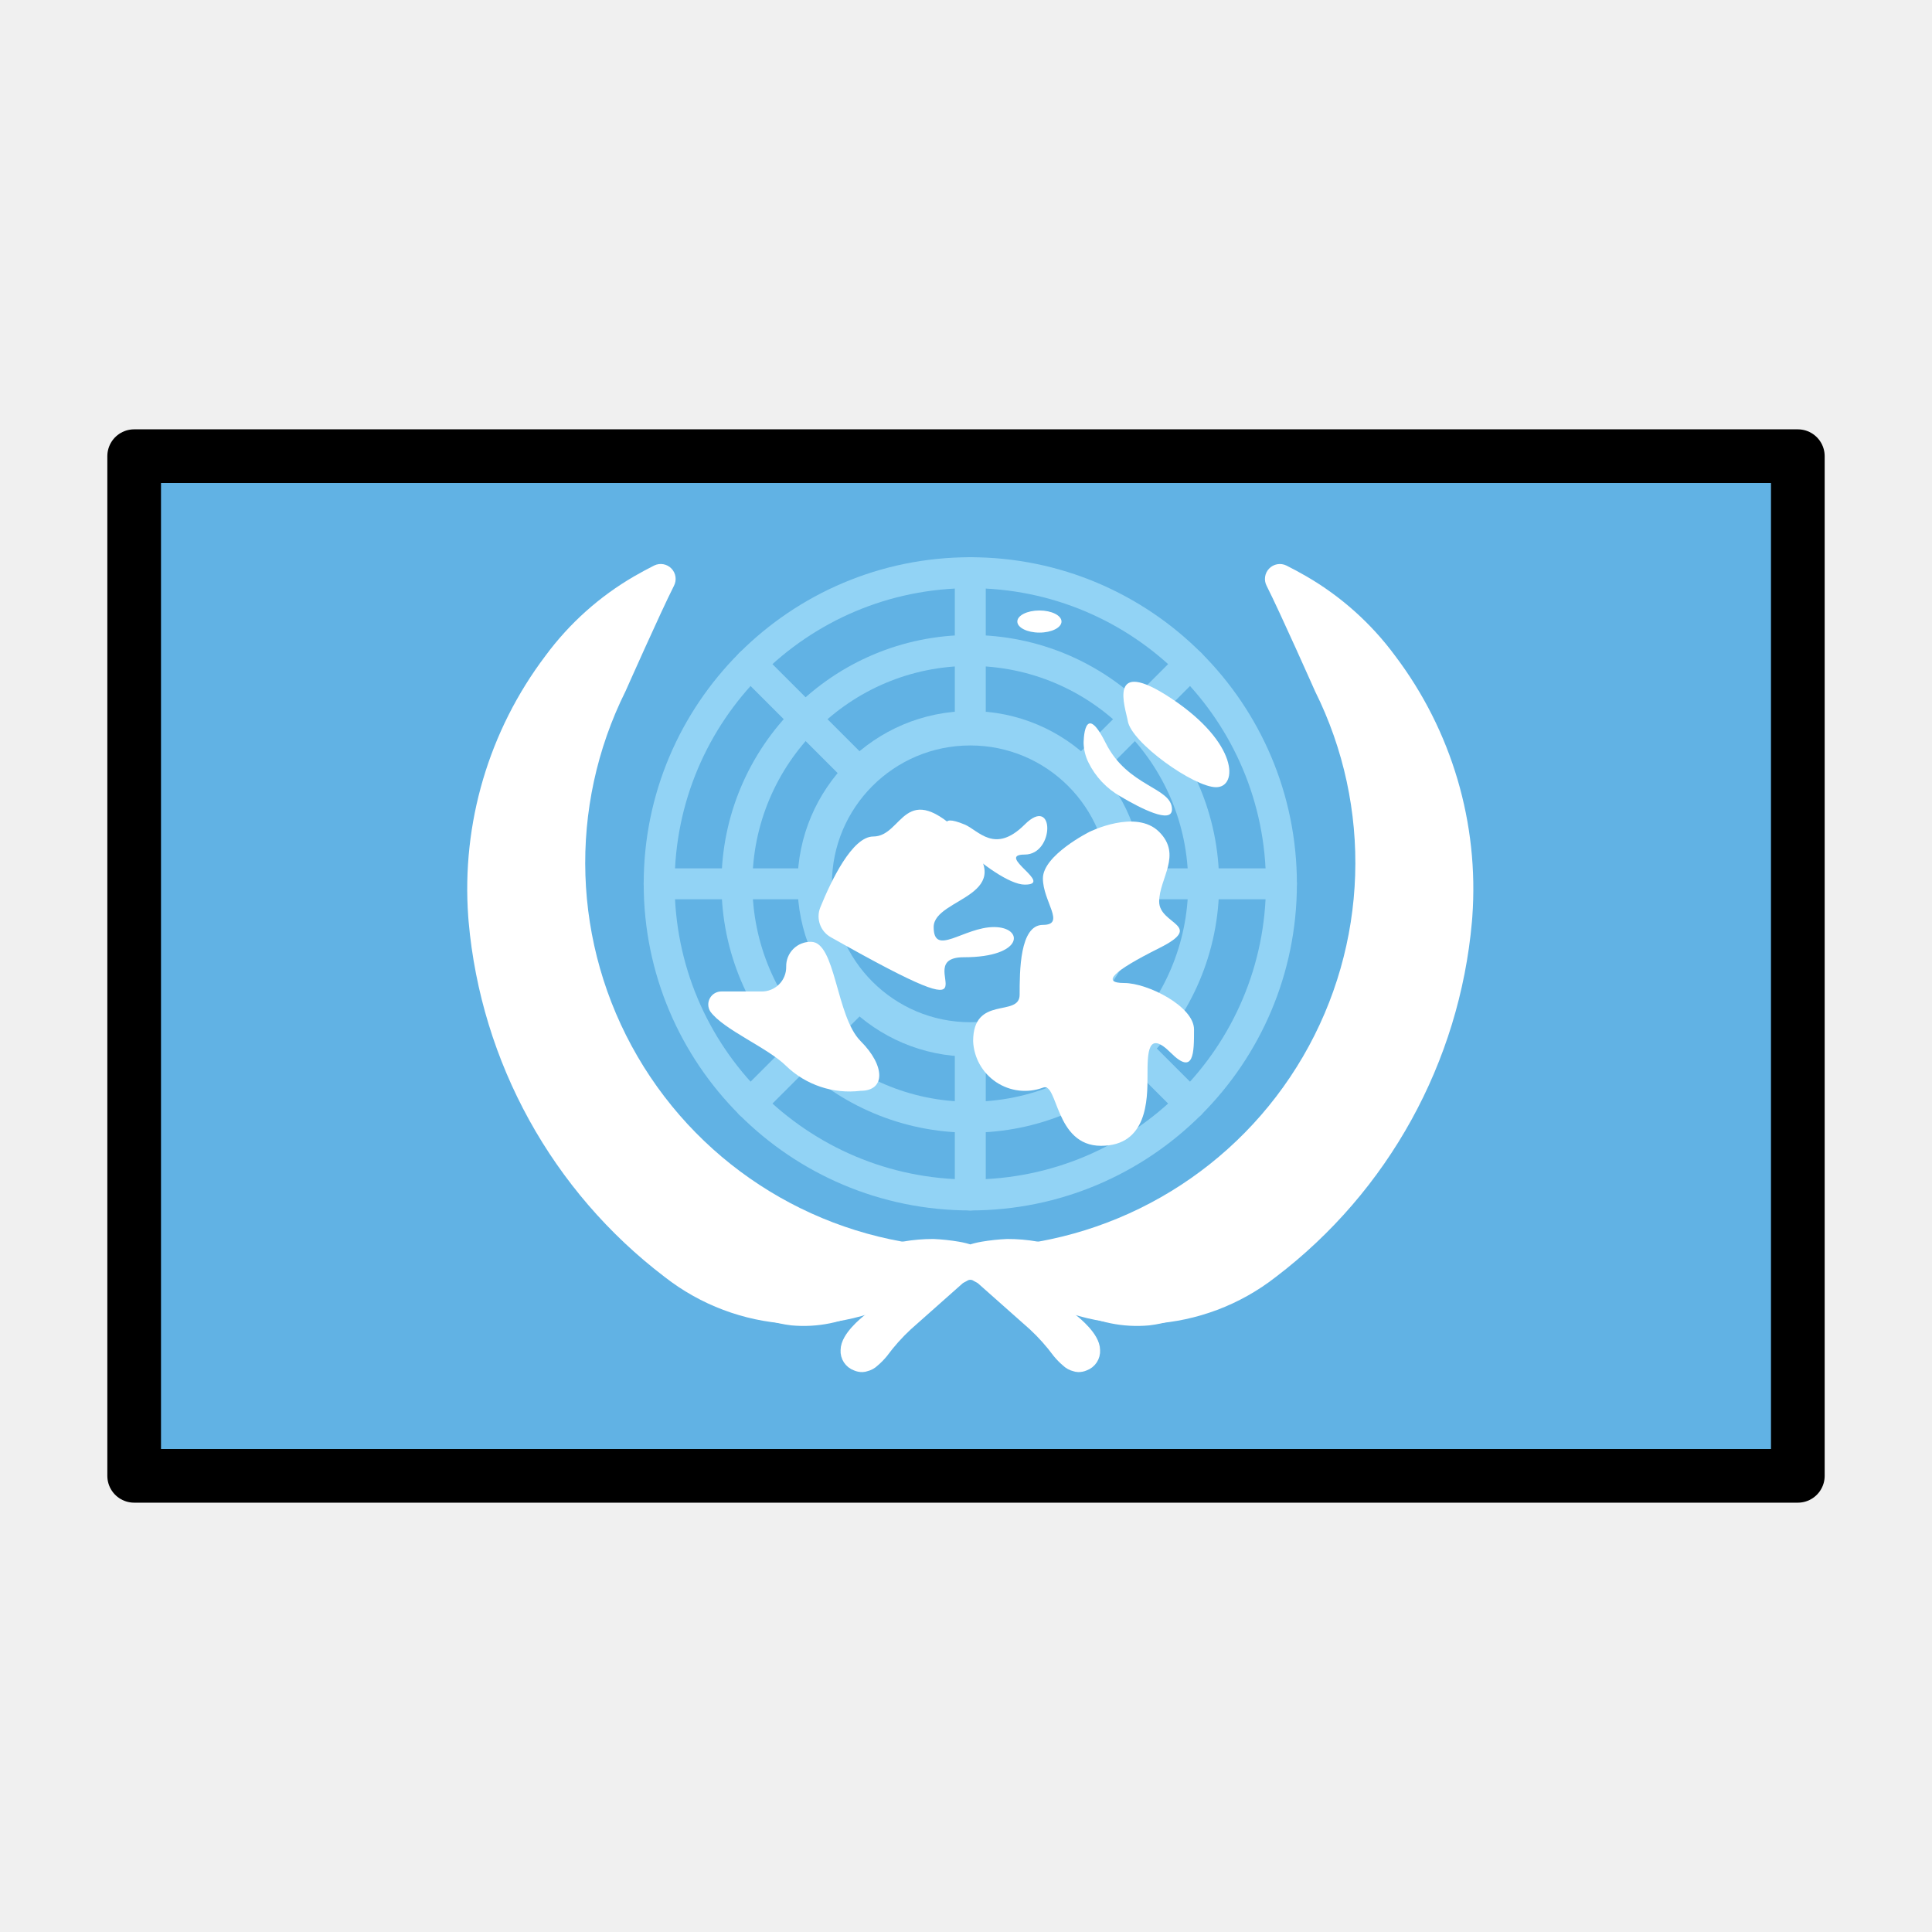
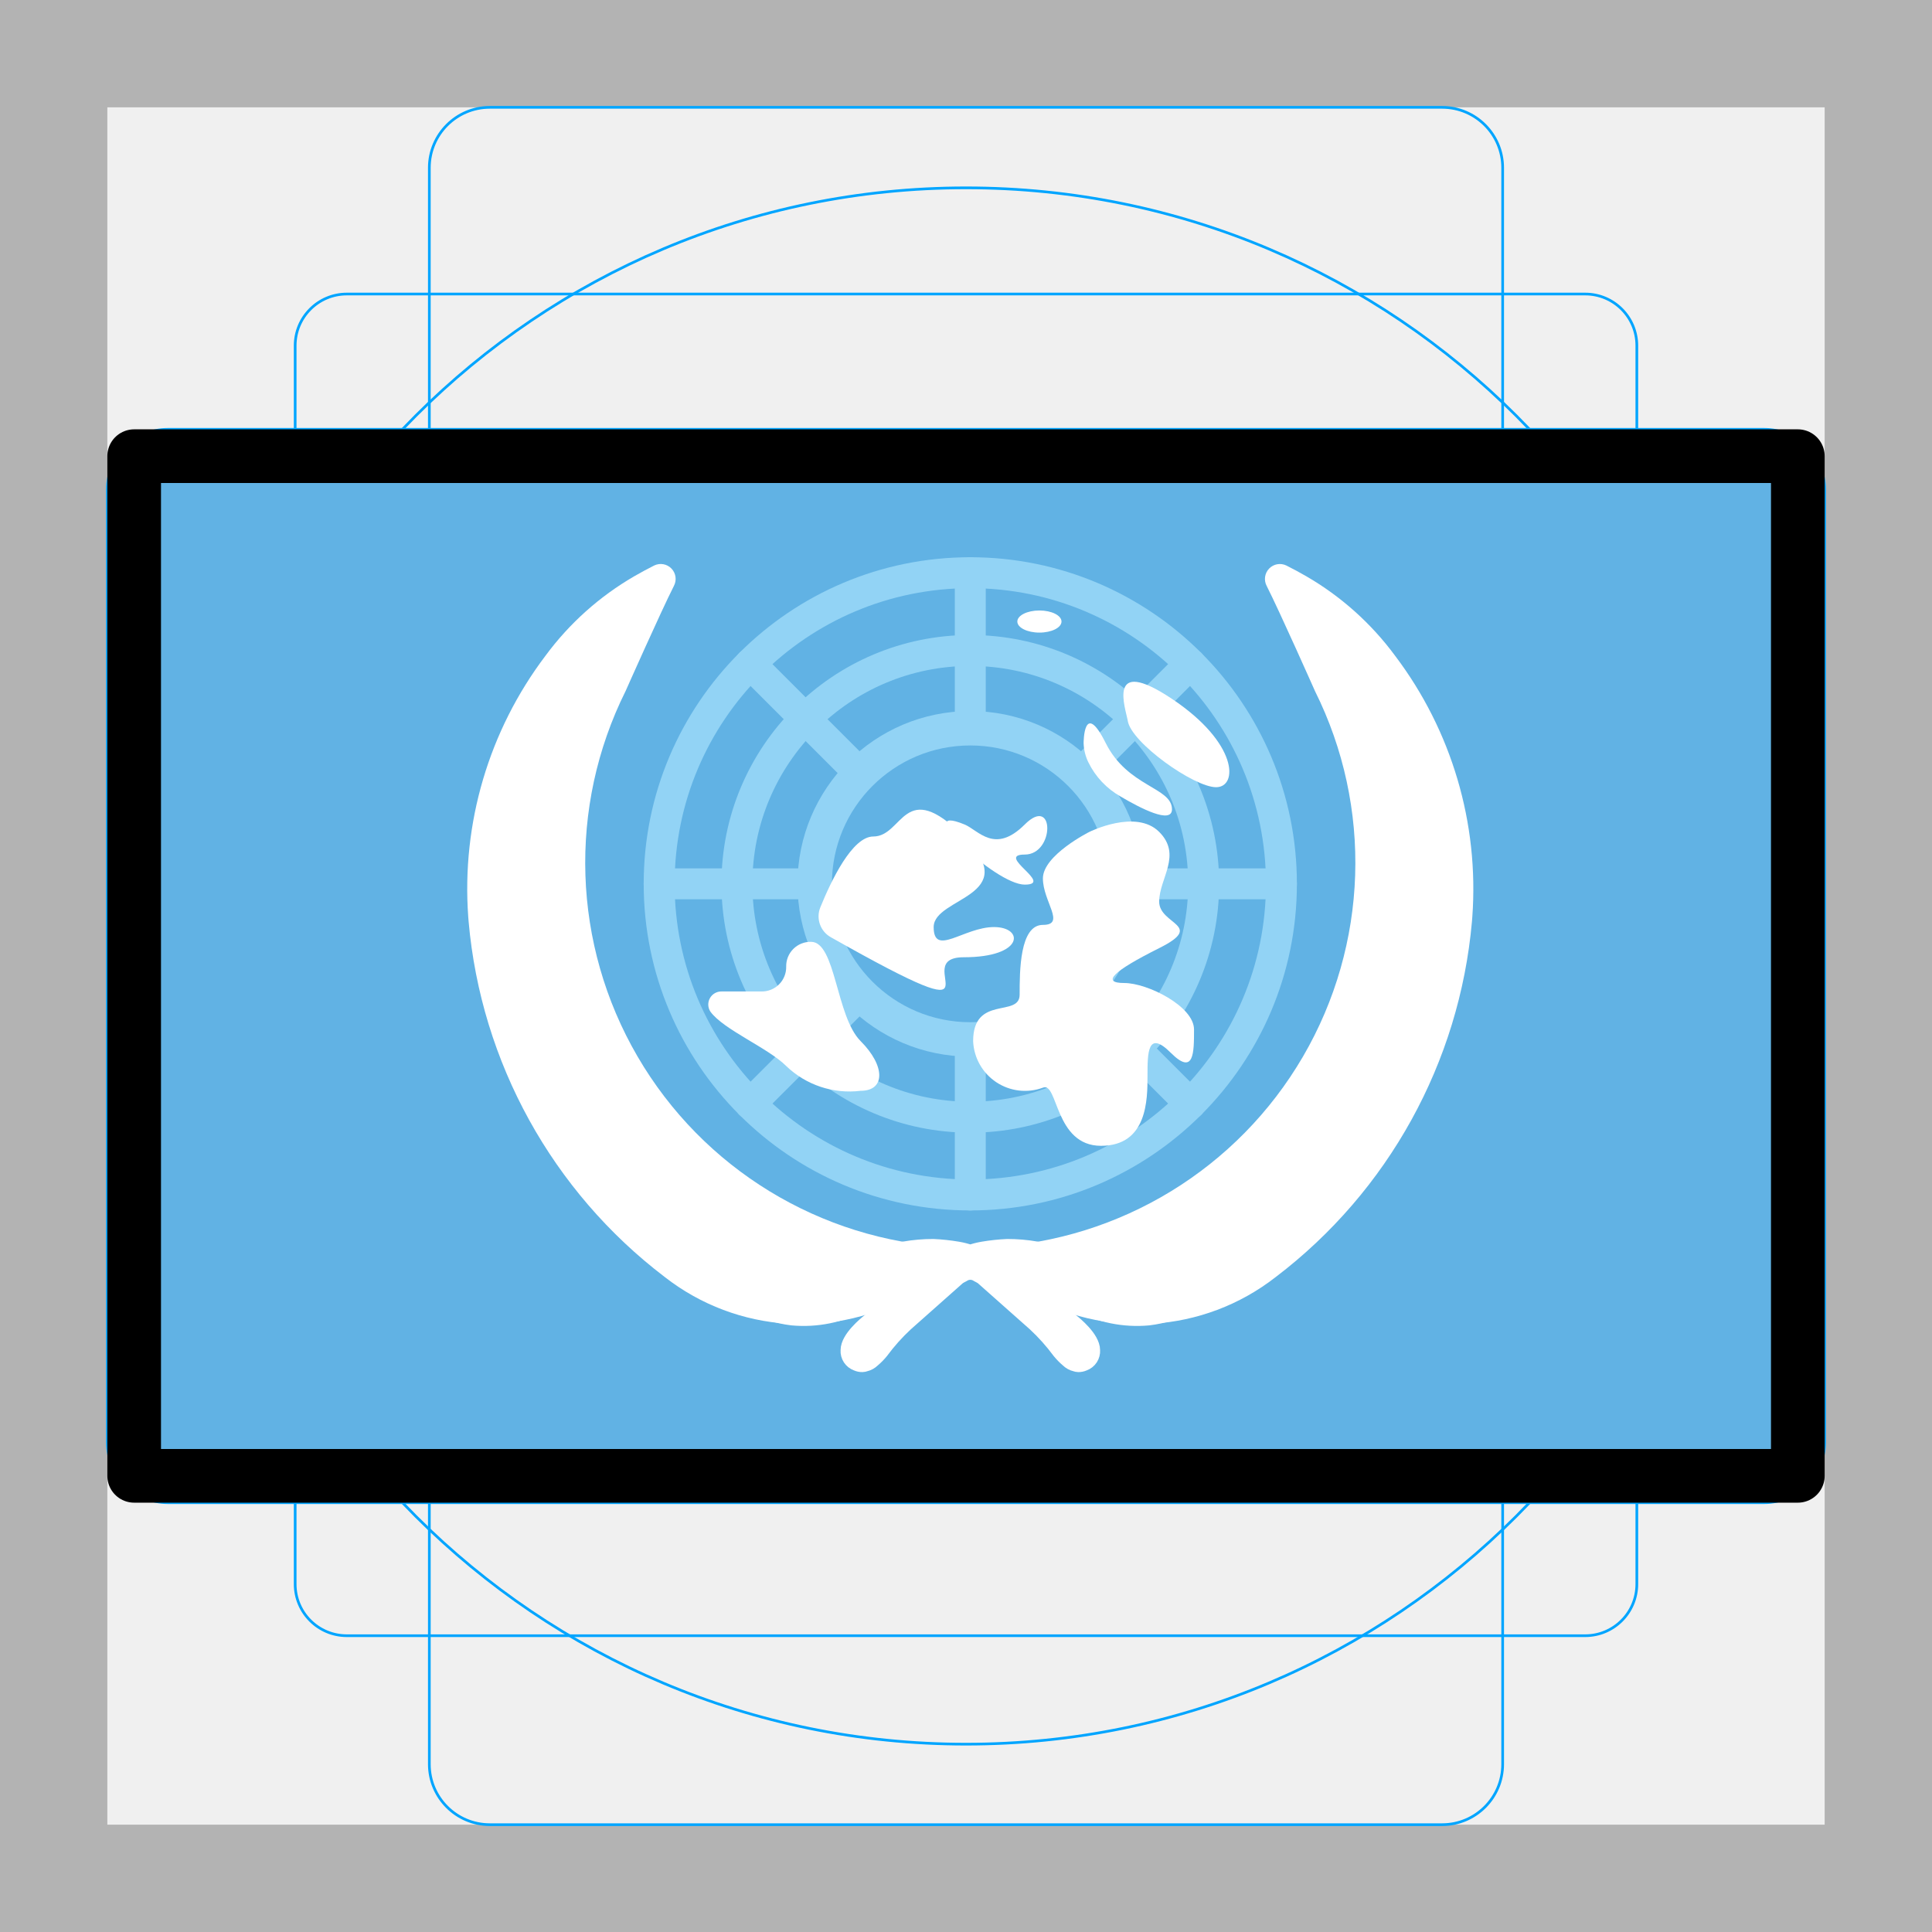
<svg xmlns="http://www.w3.org/2000/svg" id="emoji" viewBox="0 0 72 72">
+   <g id="grid">
+     <path d="M68,4V68H4V4H68m4-4H0V72H72V0Z" fill="#b3b3b3" />
+     <path d="M12.923,10.958H59.077A1.923,1.923,0,0,1,61,12.881V59.035a1.923,1.923,0,0,1-1.923,1.923H12.923A1.923,1.923,0,0,1,11,59.035V12.881A1.923,1.923,0,0,1,12.923,10.958Z" fill="none" stroke="#00a5ff" stroke-miterlimit="10" stroke-width="0.1" />
+     <rect x="16" y="4" width="40" height="64" rx="2.254" ry="2.254" fill="none" stroke="#00a5ff" stroke-miterlimit="10" stroke-width="0.1" />
+     <rect x="16" y="4" width="40" height="64" rx="2.254" ry="2.254" transform="translate(72) rotate(90)" fill="none" stroke="#00a5ff" stroke-miterlimit="10" stroke-width="0.1" />
+     <circle cx="36" cy="36" r="29" fill="none" stroke="#00a5ff" stroke-miterlimit="10" stroke-width="0.1" />
+   </g>
  <g id="color">
    <rect x="5.319" y="17" width="61.681" height="37.804" fill="#61b2e4" />
    <g>
      <g>
        <g>
          <g>
            <circle cx="36.16" cy="32.938" r="11.595" fill="none" stroke="#92d3f5" stroke-linecap="round" stroke-linejoin="round" stroke-width="1.153" />
            <circle cx="36.16" cy="32.938" r="8.697" fill="none" stroke="#92d3f5" stroke-linecap="round" stroke-linejoin="round" stroke-width="1.153" />
            <line x1="36.16" y1="44.534" x2="36.16" y2="21.343" fill="none" stroke="#92d3f5" stroke-linecap="round" stroke-linejoin="round" stroke-width="1.153" />
            <line x1="24.564" y1="32.938" x2="47.755" y2="32.938" fill="none" stroke="#92d3f5" stroke-linecap="round" stroke-linejoin="round" stroke-width="1.153" />
            <line x1="27.96" y1="41.138" x2="44.359" y2="24.739" fill="none" stroke="#92d3f5" stroke-linecap="round" stroke-linejoin="round" stroke-width="1.153" />
            <line x1="44.359" y1="41.138" x2="27.96" y2="24.739" fill="none" stroke="#92d3f5" stroke-linecap="round" stroke-linejoin="round" stroke-width="1.153" />
          </g>
          <circle cx="36.16" cy="32.938" r="5.798" fill="#61b2e4" stroke="#92d3f5" stroke-linecap="round" stroke-linejoin="round" stroke-width="1.282" />
        </g>
        <path d="M26.472,37.697a.486.486,0,0,1,.418-.748h1.484a.906.906,0,0,0,.925-.925.906.906,0,0,1,.925-.925c.925,0,.925,2.776,1.85,3.701s.925,1.851,0,1.851a3.399,3.399,0,0,1-2.776-.925C28.622,39.049,26.958,38.373,26.472,37.697Z" fill="#fff" />
        <path d="M30.961,34.927a.891.891,0,0,1-.392-1.107c.402-.992,1.189-2.646,1.976-2.646,1.125,0,1.125-2.25,3.375,0s-1.125,2.25-1.125,3.375,1.125,0,2.25,0,1.125,1.125-1.125,1.125C33.736,35.673,37.91,38.852,30.961,34.927Z" fill="#fff" />
        <path d="M38.866,40.534a1.933,1.933,0,0,1-2.6-1.733c0-1.733,1.733-.867,1.733-1.733s0-2.6.867-2.6,0-.867,0-1.733,1.733-1.733,1.733-1.733,1.733-.867,2.6,0,0,1.733,0,2.599,1.733.867,0,1.733-2.166,1.3-1.3,1.3,2.599.867,2.599,1.733,0,1.733-.867.867-.867,0-.867.867,0,2.6-1.733,2.6S39.432,40.299,38.866,40.534Z" fill="#fff" />
        <path d="M42.029,26.867c-.074-.454-.823-2.47,1.646-.823s2.47,3.293,1.646,3.293S42.161,27.68,42.029,26.867Z" fill="#fff" />
        <path d="M40.383,27.69s0-1.646.823,0,2.47,1.646,2.47,2.47c0,.57-1.186-.045-1.914-.476A2.953,2.953,0,0,1,40.56,28.409,1.743,1.743,0,0,1,40.383,27.69Z" fill="#fff" />
        <ellipse cx="38.736" cy="23.163" rx="0.823" ry="0.412" fill="#fff" />
        <path d="M35.948,30.727c.518.214,1.12,1.12,2.241,0s1.12,1.12,0,1.12,1.12,1.12,0,1.12S33.878,29.87,35.948,30.727Z" fill="#fff" />
      </g>
      <g>
        <path d="M51.993,24.441a10.894,10.894,0,0,0-3.311-2.965c-.244-.141-.491-.274-.741-.4a.556.556,0,0,0-.736.759c.488.962,1.801,3.92,1.801,3.92A14.347,14.347,0,0,1,36.929,46.477c-.129.007-.258.011-.386.014s-.255.006-.383.006-.256-.003-.383-.006-.257-.007-.386-.014A14.347,14.347,0,0,1,23.314,25.754s1.313-2.958,1.801-3.92a.556.556,0,0,0-.736-.759c-.25.126-.497.259-.741.4a10.894,10.894,0,0,0-3.311,2.965A14.393,14.393,0,0,0,17.45,34.167q.007.088.014.177a18.717,18.717,0,0,0,7.306,13.244,8.303,8.303,0,0,0,9.354.595,3.725,3.725,0,0,1,1.401-.522c.025-.004.048-.012.073-.016a3.833,3.833,0,0,1,1.122,0c.025.004.049.012.073.016a3.723,3.723,0,0,1,1.4.522,8.303,8.303,0,0,0,9.354-.595A18.717,18.717,0,0,0,54.855,34.345q.008-.089.014-.177A14.393,14.393,0,0,0,51.993,24.441Z" fill="#fff" />
        <path d="M45.241,47.738a4.318,4.318,0,0,1-2.116.351,5.3,5.3,0,0,1-1.884-.554,15.299,15.299,0,0,0-1.611-.654,6.126,6.126,0,0,0-2.087-.364,7.398,7.398,0,0,0-.902.096,2.958,2.958,0,0,0-.471.12l-.01.002-.01-.002a2.958,2.958,0,0,0-.471-.12,7.398,7.398,0,0,0-.902-.096,6.126,6.126,0,0,0-2.087.364,15.299,15.299,0,0,0-1.611.654,5.301,5.301,0,0,1-1.884.554,4.318,4.318,0,0,1-2.116-.351c-.149-.068-.291-.152-.458-.24a2.095,2.095,0,0,0,.306.316,4.601,4.601,0,0,0,1.02.73,4.359,4.359,0,0,0,1.58.507,4.582,4.582,0,0,0,2.59-.525,12.066,12.066,0,0,0,1.377-.886,7.679,7.679,0,0,1,.838-.523,1.735,1.735,0,0,1,1.26-.151c.03.007.059.02.112.039a12.147,12.147,0,0,0-3.264,2.274c-.143.113-.771.63-.771,1.044a.423.423,0,0,0,.281.428l.011.004a.407.407,0,0,0,.175.035.259.259,0,0,0,.09-.018.533.533,0,0,0,.256-.141,2.351,2.351,0,0,0,.306-.312,7.46,7.46,0,0,1,.921-1.03l1.969-1.747c.058-.037.119-.07.181-.101a.552.552,0,0,1,.605,0c.062.031.122.065.181.101l1.969,1.747a7.46,7.46,0,0,1,.921,1.03,2.351,2.351,0,0,0,.306.312.533.533,0,0,0,.256.141.259.259,0,0,0,.09.018.407.407,0,0,0,.175-.035l.011-.004a.423.423,0,0,0,.281-.428c0-.415-.628-.932-.771-1.044a12.147,12.147,0,0,0-3.264-2.274c.053-.018.082-.031.112-.039a1.735,1.735,0,0,1,1.26.151,7.679,7.679,0,0,1,.838.523,12.066,12.066,0,0,0,1.377.886,4.582,4.582,0,0,0,2.59.525,4.359,4.359,0,0,0,1.58-.507,4.601,4.601,0,0,0,1.02-.73,2.095,2.095,0,0,0,.306-.316C45.532,47.586,45.39,47.669,45.241,47.738Z" fill="#fff" stroke="#fff" stroke-linecap="round" stroke-linejoin="round" stroke-width="0.687" />
      </g>
    </g>
  </g>
  <g id="line">
    <rect x="5" y="17" width="62" height="38" fill="none" stroke="#000" stroke-linecap="round" stroke-linejoin="round" stroke-width="2" />
  </g>
</svg>
